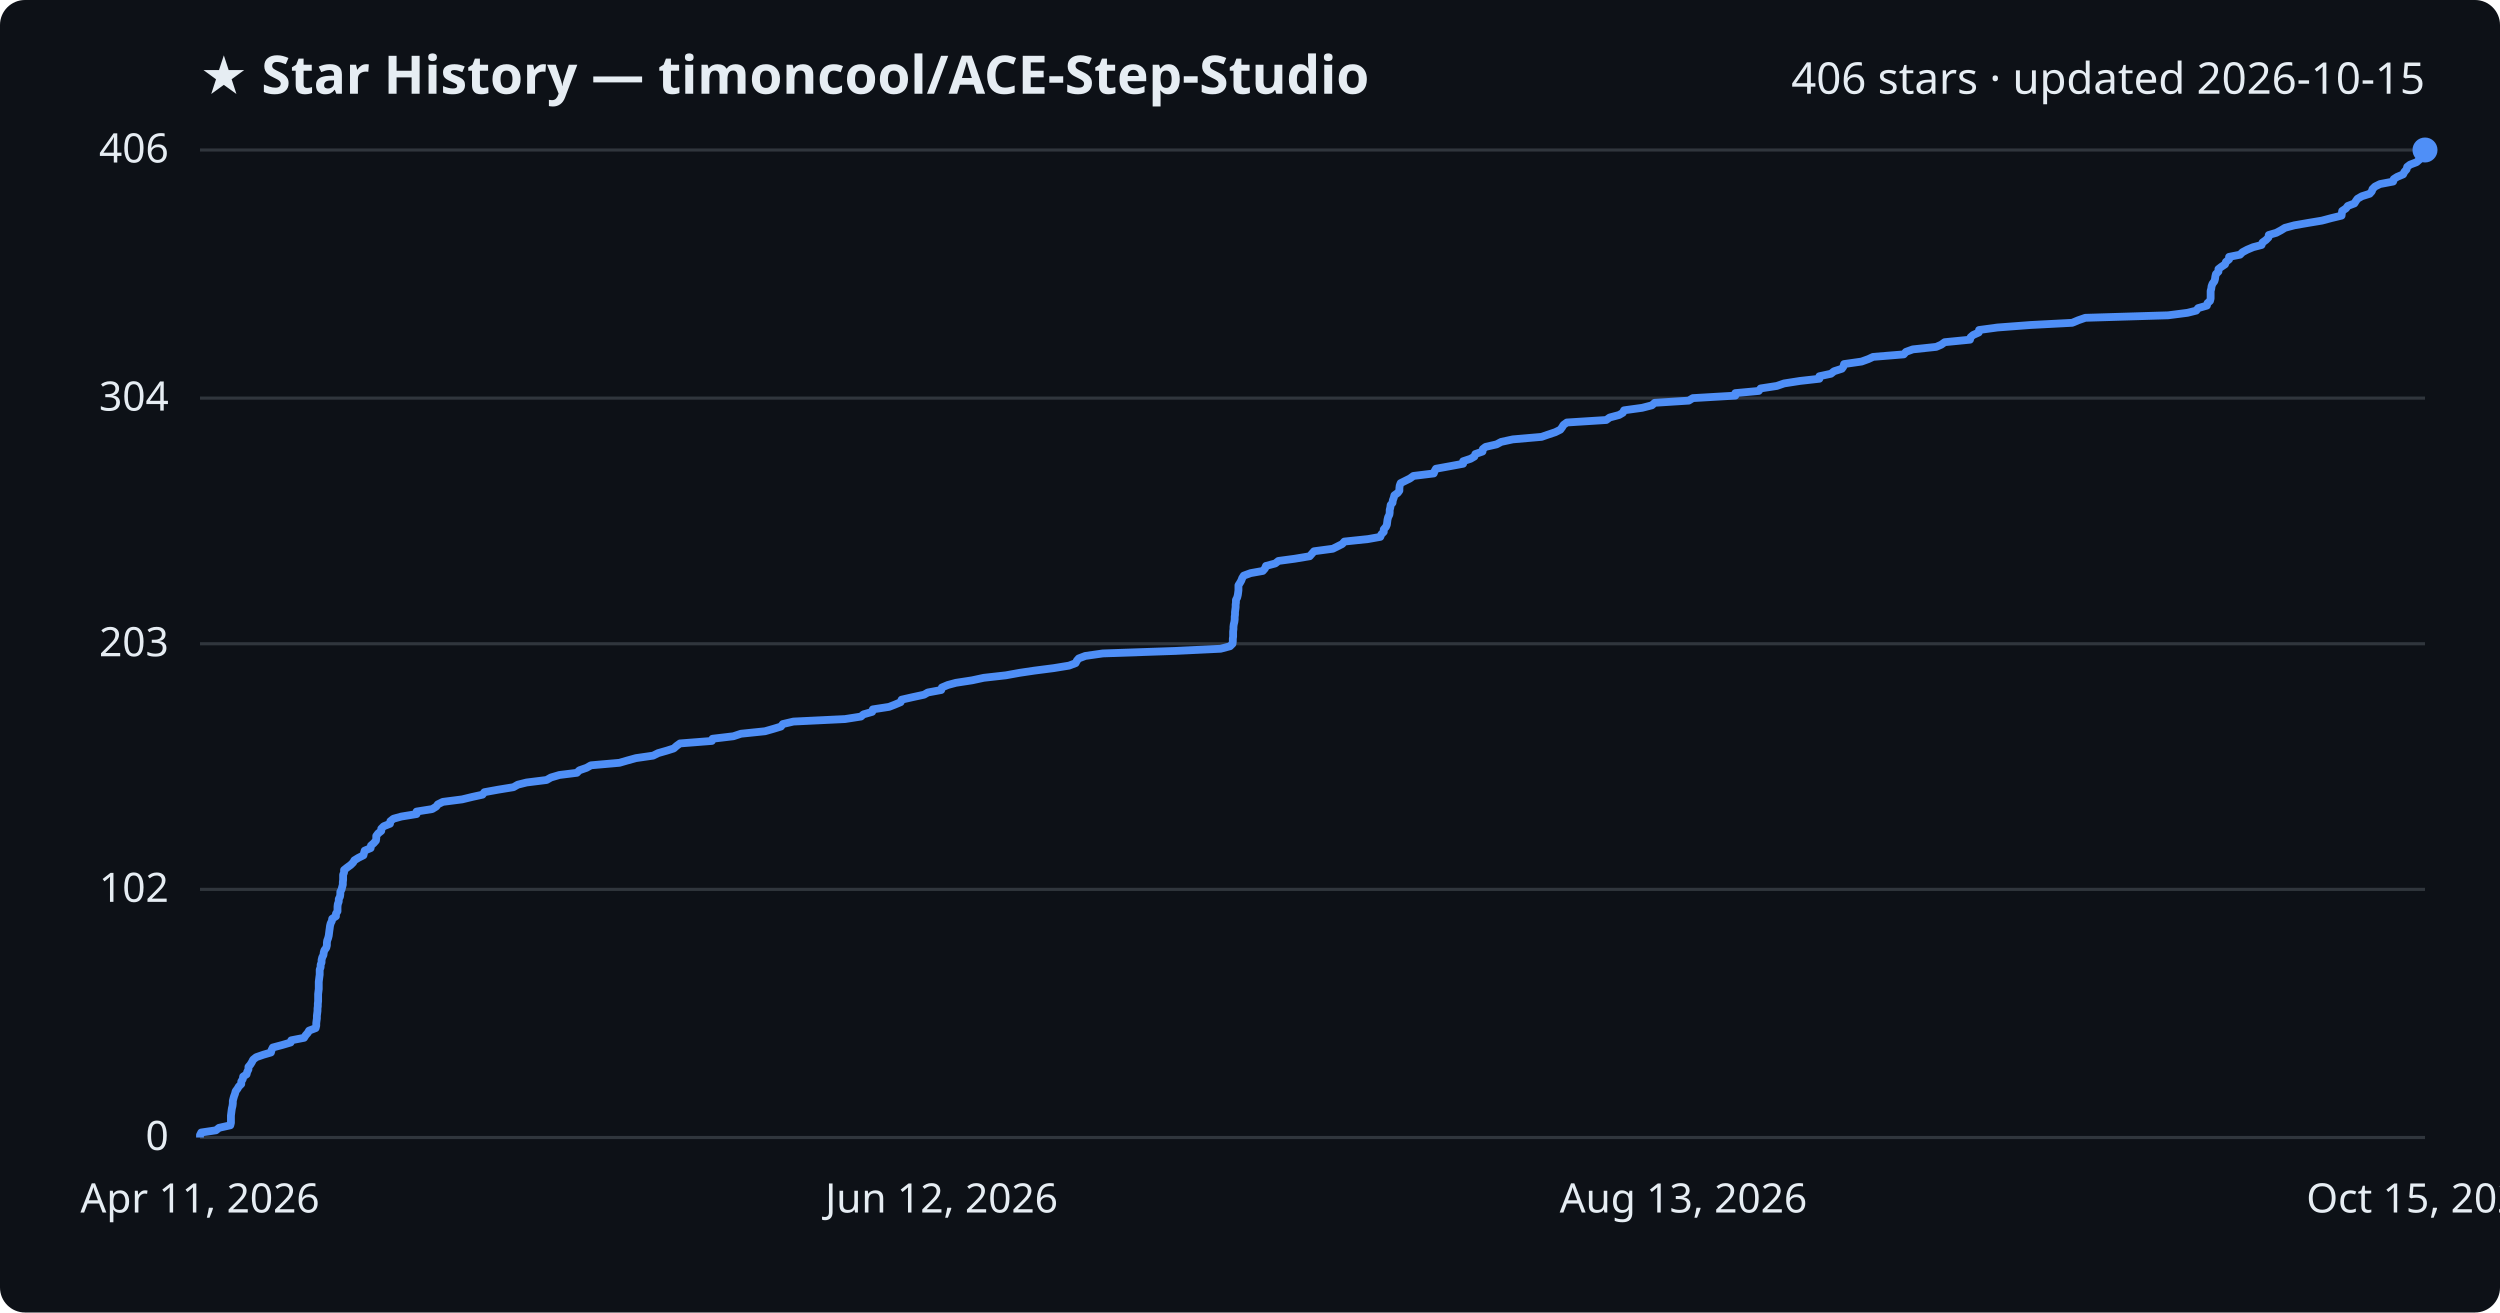
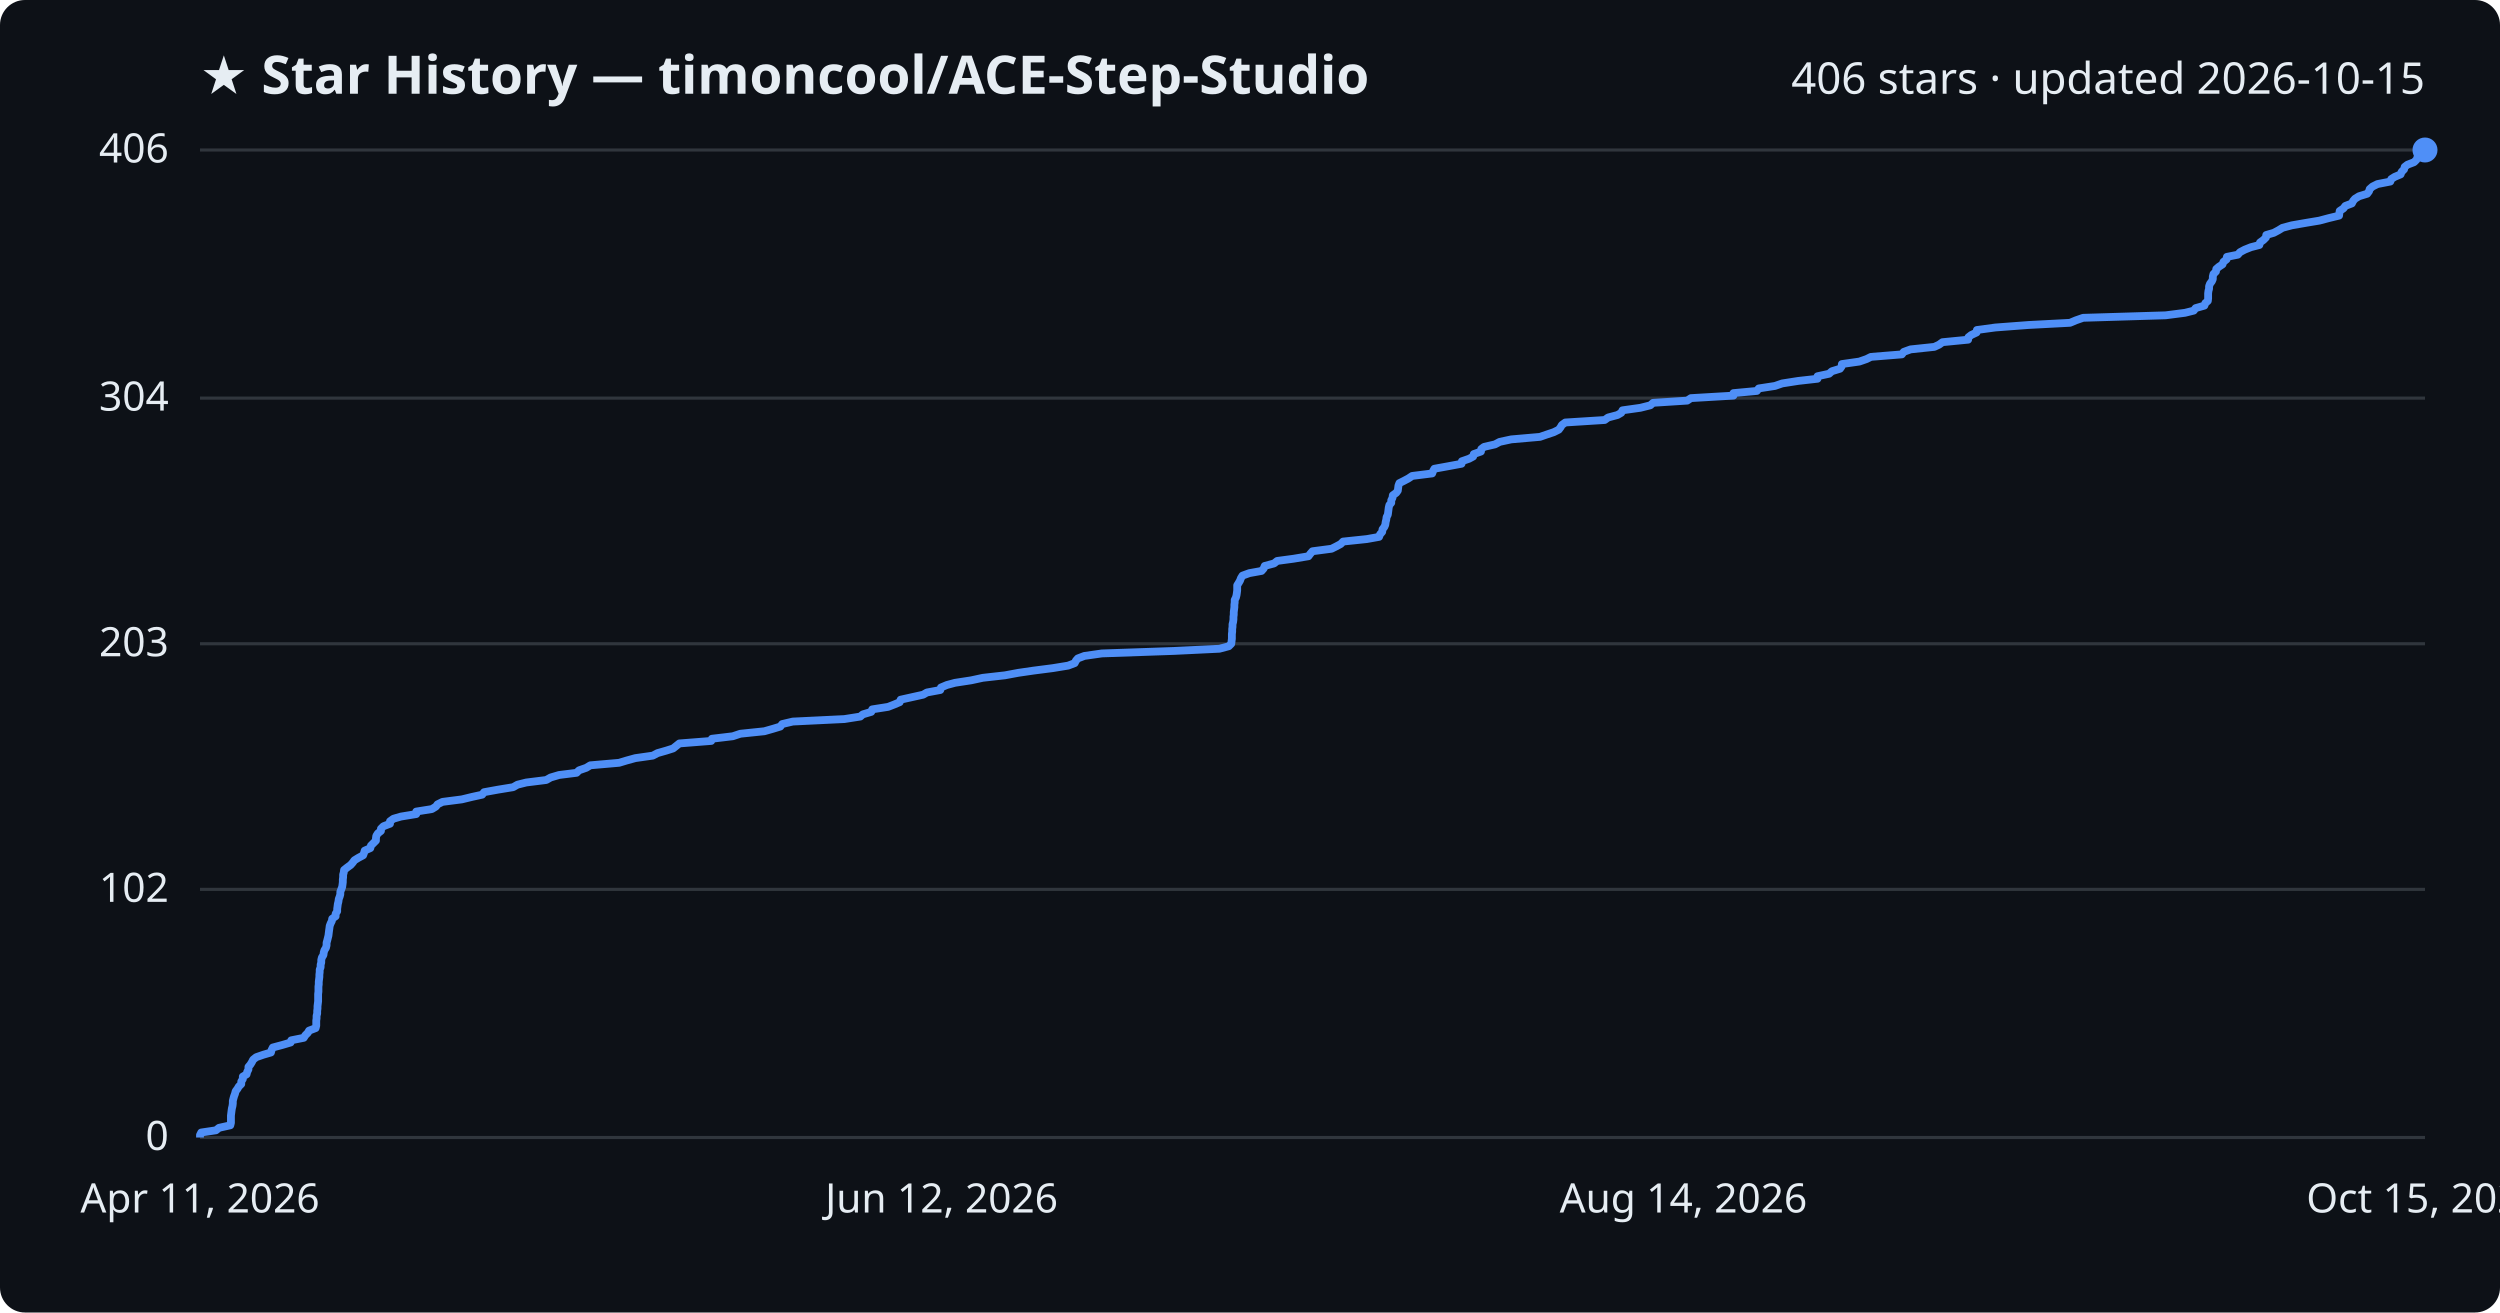
<svg xmlns="http://www.w3.org/2000/svg" viewBox="0 0 800 420" font-family="Segoe UI, sans-serif">
  <rect width="800" height="420" fill="#0d1117" rx="8" />
  <text x="64" y="30" fill="#e6edf3" font-size="17" font-weight="700">★ Star History — timoncool/ACE-Step-Studio</text>
  <text x="776" y="30" fill="#e6edf3" font-size="14" text-anchor="end">406 stars · updated 2026-10-15</text>
  <line x1="64" y1="364.0" x2="776" y2="364.0" stroke="#30363d" stroke-width="1" />
  <text x="54" y="368.0" fill="#e6edf3" font-size="13" text-anchor="end">0</text>
  <line x1="64" y1="284.6" x2="776" y2="284.6" stroke="#30363d" stroke-width="1" />
  <text x="54" y="288.6" fill="#e6edf3" font-size="13" text-anchor="end">102</text>
  <line x1="64" y1="206.0" x2="776" y2="206.0" stroke="#30363d" stroke-width="1" />
  <text x="54" y="210.0" fill="#e6edf3" font-size="13" text-anchor="end">203</text>
  <line x1="64" y1="127.4" x2="776" y2="127.4" stroke="#30363d" stroke-width="1" />
  <text x="54" y="131.4" fill="#e6edf3" font-size="13" text-anchor="end">304</text>
  <line x1="64" y1="48.0" x2="776" y2="48.0" stroke="#30363d" stroke-width="1" />
  <text x="54" y="52.0" fill="#e6edf3" font-size="13" text-anchor="end">406</text>
-   <path d="M64.0,364.0 L64.0,363.2 L64.4,362.4 L69.1,361.7 L70.1,360.9 L73.7,360.1 L73.9,359.3 L73.9,358.6 L73.9,357.8 L73.9,357.0 L74.0,356.2 L74.1,355.4 L74.2,354.7 L74.4,353.9 L74.5,353.1 L74.5,352.3 L74.7,351.5 L74.9,350.8 L75.2,350.0 L75.4,349.2 L76.0,348.4 L76.4,347.7 L77.2,346.9 L77.2,346.1 L77.7,345.3 L77.8,344.5 L78.9,343.8 L79.1,343.0 L79.5,342.2 L79.5,341.4 L80.1,340.7 L80.6,339.9 L81.0,339.1 L82.0,338.3 L84.3,337.5 L86.7,336.8 L86.9,336.0 L87.3,335.2 L90.3,334.4 L93.0,333.6 L93.2,332.9 L97.3,332.1 L97.8,331.3 L98.5,330.5 L98.9,329.8 L101.0,329.0 L101.2,328.2 L101.2,327.4 L101.3,326.6 L101.4,325.9 L101.4,325.1 L101.5,324.3 L101.6,323.5 L101.6,322.7 L101.7,322.0 L101.7,321.2 L101.8,320.4 L101.8,319.6 L101.8,318.9 L101.8,318.1 L101.9,317.3 L102.0,316.5 L102.0,315.7 L102.0,315.0 L102.0,314.2 L102.1,313.4 L102.2,312.6 L102.3,311.9 L102.3,311.1 L102.3,310.3 L102.6,309.5 L102.6,308.7 L102.9,308.0 L102.9,307.2 L103.1,306.4 L103.5,305.6 L103.6,304.8 L103.8,304.1 L104.4,303.3 L104.6,302.5 L104.6,301.7 L104.7,301.0 L105.0,300.2 L105.2,299.4 L105.3,298.6 L105.4,297.8 L105.5,297.1 L105.6,296.3 L105.8,295.5 L106.2,294.7 L106.3,294.0 L107.5,293.2 L107.5,292.4 L108.0,291.6 L108.0,290.8 L108.0,290.1 L108.1,289.3 L108.4,288.5 L108.4,287.7 L108.8,286.9 L108.9,286.2 L108.9,285.4 L109.3,284.6 L109.5,283.8 L109.7,283.1 L109.7,282.3 L109.8,281.5 L109.8,280.7 L109.8,279.9 L110.1,279.2 L110.1,278.4 L111.1,277.6 L112.2,276.8 L113.0,276.0 L113.4,275.3 L114.7,274.5 L116.3,273.7 L116.5,272.9 L116.7,272.2 L118.6,271.4 L118.7,270.6 L119.6,269.8 L120.3,269.0 L120.4,268.3 L120.4,267.5 L121.0,266.7 L122.0,265.9 L122.0,265.2 L122.8,264.4 L124.8,263.6 L124.9,262.8 L125.9,262.0 L128.4,261.3 L133.3,260.5 L133.3,259.7 L138.3,258.9 L139.6,258.1 L140.1,257.4 L141.7,256.6 L147.9,255.8 L151.2,255.0 L154.4,254.3 L155.0,253.5 L159.4,252.7 L164.3,251.9 L165.7,251.1 L168.5,250.4 L174.9,249.6 L176.3,248.8 L179.0,248.0 L184.6,247.3 L185.4,246.5 L187.7,245.7 L189.1,244.9 L198.2,244.1 L200.6,243.4 L203.5,242.6 L209.0,241.8 L210.6,241.0 L213.4,240.2 L215.6,239.5 L216.5,238.7 L217.6,237.9 L227.8,237.1 L228.0,236.4 L234.7,235.6 L237.1,234.8 L244.8,234.0 L247.6,233.2 L249.9,232.5 L250.5,231.7 L253.9,230.9 L270.4,230.1 L275.5,229.3 L276.3,228.6 L279.1,227.8 L279.3,227.0 L284.5,226.2 L286.3,225.5 L288.2,224.7 L288.5,223.9 L292.0,223.1 L295.7,222.3 L296.9,221.6 L301.2,220.8 L301.4,220.0 L303.3,219.2 L305.9,218.5 L311.1,217.7 L314.8,216.9 L321.9,216.1 L326.3,215.3 L331.0,214.6 L337.2,213.8 L342.1,213.0 L344.2,212.2 L344.6,211.4 L345.2,210.7 L347.3,209.9 L352.9,209.1 L376.1,208.3 L390.6,207.6 L393.6,206.8 L394.4,206.0 L394.5,205.2 L394.5,204.4 L394.6,203.7 L394.6,202.9 L394.6,202.1 L394.7,201.3 L394.7,200.6 L394.8,199.8 L395.0,199.0 L395.1,198.2 L395.1,197.4 L395.2,196.7 L395.2,195.9 L395.3,195.1 L395.4,194.3 L395.4,193.5 L395.5,192.8 L395.5,192.0 L395.9,191.2 L396.1,190.4 L396.2,189.7 L396.3,188.9 L396.3,188.1 L396.3,187.3 L396.8,186.5 L397.2,185.8 L397.5,185.0 L398.0,184.2 L400.2,183.4 L404.1,182.7 L404.8,181.9 L405.1,181.1 L408.1,180.3 L409.1,179.5 L414.3,178.8 L419.1,178.0 L419.8,177.2 L420.5,176.4 L426.5,175.6 L427.9,174.9 L429.5,174.1 L430.2,173.3 L437.8,172.5 L441.7,171.8 L442.0,171.0 L442.8,170.2 L442.8,169.4 L443.5,168.6 L443.8,167.9 L443.9,167.1 L444.0,166.3 L444.2,165.5 L444.6,164.7 L444.7,164.0 L444.7,163.2 L444.9,162.4 L445.0,161.6 L445.6,160.9 L445.7,160.1 L446.0,159.3 L446.2,158.5 L447.3,157.7 L447.8,157.0 L447.8,156.2 L447.9,155.4 L448.2,154.6 L449.6,153.9 L451.2,153.1 L452.3,152.3 L458.8,151.5 L459.1,150.7 L459.5,150.0 L463.9,149.2 L468.2,148.4 L468.2,147.6 L470.6,146.8 L471.8,146.1 L472.1,145.3 L474.4,144.5 L474.5,143.7 L475.4,143.0 L478.9,142.2 L480.4,141.4 L484.1,140.6 L493.3,139.8 L495.3,139.1 L497.7,138.3 L499.3,137.5 L499.9,136.7 L500.3,136.0 L501.4,135.2 L514.0,134.4 L515.1,133.6 L518.1,132.8 L519.3,132.1 L519.7,131.3 L525.5,130.5 L528.6,129.7 L529.5,128.9 L540.4,128.2 L541.7,127.4 L555.3,126.6 L555.3,125.8 L562.8,125.1 L563.4,124.3 L568.6,123.5 L570.9,122.7 L576.0,121.9 L582.2,121.2 L582.2,120.4 L585.9,119.6 L586.9,118.8 L589.4,118.0 L589.9,117.3 L590.1,116.5 L595.7,115.7 L597.9,114.9 L599.4,114.2 L609.2,113.4 L609.9,112.6 L612.1,111.8 L619.6,111.0 L621.2,110.3 L622.3,109.5 L630.4,108.7 L630.6,107.9 L631.4,107.2 L633.2,106.4 L633.3,105.6 L639.2,104.8 L649.8,104.0 L663.1,103.3 L665.0,102.5 L667.3,101.7 L693.8,100.9 L700.0,100.1 L702.8,99.4 L703.4,98.6 L706.2,97.8 L706.4,97.0 L707.2,96.3 L707.4,95.5 L707.4,94.7 L707.4,93.9 L707.4,93.1 L707.6,92.4 L707.7,91.6 L708.0,90.8 L708.6,90.0 L708.8,89.3 L708.9,88.5 L709.1,87.7 L709.9,86.9 L709.9,86.1 L710.8,85.4 L712.0,84.6 L712.3,83.8 L713.3,83.0 L713.3,82.2 L716.8,81.5 L717.6,80.7 L719.1,79.9 L721.0,79.1 L723.7,78.4 L724.0,77.6 L725.1,76.8 L725.9,76.0 L726.0,75.2 L728.4,74.5 L729.9,73.7 L731.2,72.9 L734.2,72.1 L738.8,71.3 L743.0,70.6 L746.0,69.8 L749.3,69.0 L749.4,68.2 L749.5,67.5 L750.7,66.7 L751.3,65.9 L753.4,65.1 L753.9,64.3 L754.4,63.6 L755.8,62.8 L758.3,62.0 L759.0,61.2 L759.2,60.5 L760.0,59.7 L761.6,58.9 L765.8,58.1 L766.0,57.3 L767.1,56.6 L769.0,55.8 L769.4,55.0 L770.1,54.2 L770.3,53.4 L771.2,52.7 L773.3,51.9 L774.2,51.1 L774.4,50.3 L774.6,49.6 L774.9,48.8 L776.0,48.0 L776.0,48.0" fill="none" stroke="#4f8ff7" stroke-width="2.5" stroke-linejoin="round" />
+   <path d="M64.0,364.0 L64.0,363.2 L64.4,362.4 L69.1,361.7 L70.1,360.9 L73.7,360.1 L73.9,359.3 L73.9,358.6 L73.9,357.8 L73.9,357.0 L74.0,356.2 L74.1,355.4 L74.2,354.7 L74.4,353.9 L74.5,353.1 L74.5,352.3 L74.7,351.5 L74.9,350.8 L75.2,350.0 L75.4,349.2 L76.0,348.4 L76.4,347.7 L77.2,346.9 L77.2,346.1 L77.7,345.3 L77.7,344.5 L78.9,343.8 L79.1,343.0 L79.5,342.2 L79.5,341.4 L80.1,340.7 L80.6,339.9 L81.0,339.1 L82.0,338.3 L84.3,337.5 L86.7,336.8 L86.9,336.0 L87.3,335.2 L90.3,334.4 L93.0,333.6 L93.2,332.9 L97.2,332.1 L97.7,331.3 L98.5,330.5 L98.9,329.8 L101.0,329.0 L101.2,328.2 L101.2,327.4 L101.2,326.6 L101.3,325.9 L101.3,325.1 L101.5,324.3 L101.5,323.5 L101.6,322.7 L101.6,322.0 L101.7,321.2 L101.8,320.4 L101.8,319.6 L101.8,318.9 L101.8,318.1 L101.9,317.3 L101.9,316.5 L101.9,315.7 L102.0,315.0 L102.0,314.2 L102.1,313.4 L102.2,312.6 L102.2,311.9 L102.3,311.1 L102.3,310.3 L102.6,309.5 L102.6,308.7 L102.8,308.0 L102.8,307.2 L103.0,306.4 L103.5,305.6 L103.6,304.8 L103.8,304.1 L104.3,303.3 L104.5,302.5 L104.5,301.7 L104.7,301.0 L104.9,300.2 L105.1,299.4 L105.2,298.6 L105.3,297.8 L105.4,297.1 L105.5,296.3 L105.8,295.5 L106.2,294.7 L106.3,294.0 L107.4,293.2 L107.4,292.4 L107.9,291.6 L107.9,290.8 L108.0,290.1 L108.1,289.3 L108.3,288.5 L108.4,287.7 L108.7,286.9 L108.9,286.2 L108.9,285.4 L109.2,284.6 L109.5,283.8 L109.6,283.1 L109.7,282.3 L109.7,281.5 L109.8,280.7 L109.8,279.9 L110.0,279.2 L110.1,278.4 L111.1,277.6 L112.2,276.8 L112.9,276.0 L113.4,275.3 L114.7,274.5 L116.2,273.7 L116.5,272.9 L116.7,272.2 L118.5,271.4 L118.7,270.6 L119.5,269.8 L120.3,269.0 L120.3,268.3 L120.4,267.5 L120.9,266.7 L121.9,265.9 L121.9,265.2 L122.7,264.4 L124.8,263.6 L124.8,262.8 L125.9,262.0 L128.3,261.3 L133.2,260.5 L133.2,259.7 L138.2,258.9 L139.5,258.1 L140.0,257.4 L141.6,256.6 L147.8,255.8 L151.1,255.0 L154.3,254.3 L154.9,253.5 L159.3,252.7 L164.2,251.9 L165.6,251.1 L168.4,250.4 L174.8,249.6 L176.2,248.8 L178.9,248.0 L184.5,247.3 L185.3,246.5 L187.6,245.7 L188.9,244.9 L198.1,244.1 L200.4,243.4 L203.3,242.6 L208.9,241.8 L210.4,241.0 L213.2,240.2 L215.4,239.5 L216.4,238.7 L217.4,237.9 L227.6,237.1 L227.8,236.4 L234.5,235.6 L236.9,234.8 L244.6,234.0 L247.4,233.2 L249.7,232.5 L250.3,231.7 L253.7,230.9 L270.2,230.1 L275.3,229.3 L276.1,228.6 L278.8,227.8 L279.1,227.0 L284.2,226.2 L286.0,225.5 L287.9,224.7 L288.2,223.9 L291.8,223.1 L295.4,222.3 L296.6,221.6 L300.9,220.8 L301.1,220.0 L303.0,219.2 L305.6,218.5 L310.8,217.7 L314.5,216.9 L321.6,216.1 L325.9,215.3 L330.7,214.6 L336.9,213.8 L341.8,213.0 L343.9,212.2 L344.3,211.4 L344.9,210.7 L347.0,209.9 L352.6,209.1 L375.7,208.3 L390.2,207.6 L393.2,206.8 L394.0,206.0 L394.1,205.2 L394.2,204.4 L394.2,203.7 L394.2,202.9 L394.3,202.1 L394.3,201.3 L394.4,200.6 L394.4,199.8 L394.6,199.0 L394.7,198.2 L394.7,197.4 L394.8,196.7 L394.8,195.9 L394.9,195.1 L395.0,194.3 L395.0,193.5 L395.1,192.8 L395.1,192.0 L395.5,191.2 L395.7,190.4 L395.8,189.7 L395.9,188.9 L395.9,188.1 L395.9,187.3 L396.4,186.5 L396.8,185.8 L397.1,185.0 L397.6,184.2 L399.8,183.4 L403.7,182.7 L404.4,181.9 L404.7,181.1 L407.7,180.3 L408.7,179.5 L413.9,178.8 L418.7,178.0 L419.3,177.2 L420.0,176.4 L426.1,175.6 L427.5,174.9 L429.0,174.1 L429.8,173.3 L437.4,172.5 L441.3,171.8 L441.6,171.0 L442.3,170.2 L442.4,169.4 L443.0,168.6 L443.3,167.9 L443.4,167.1 L443.6,166.3 L443.7,165.5 L444.1,164.7 L444.2,164.0 L444.3,163.2 L444.4,162.4 L444.6,161.6 L445.2,160.9 L445.2,160.1 L445.6,159.3 L445.7,158.5 L446.8,157.7 L447.3,157.0 L447.4,156.2 L447.5,155.4 L447.8,154.6 L449.2,153.9 L450.7,153.1 L451.9,152.3 L458.3,151.5 L458.6,150.7 L459.0,150.0 L463.4,149.2 L467.7,148.4 L467.8,147.6 L470.1,146.8 L471.4,146.1 L471.6,145.3 L473.9,144.5 L474.0,143.7 L474.9,143.0 L478.4,142.2 L479.9,141.4 L483.6,140.6 L492.8,139.8 L494.8,139.1 L497.2,138.3 L498.8,137.5 L499.4,136.7 L499.8,136.0 L500.9,135.2 L513.5,134.4 L514.6,133.6 L517.6,132.8 L518.8,132.1 L519.2,131.3 L524.9,130.5 L528.1,129.7 L529.0,128.9 L539.9,128.2 L541.1,127.4 L554.7,126.6 L554.7,125.8 L562.2,125.1 L562.8,124.3 L568.0,123.5 L570.3,122.7 L575.4,121.9 L581.6,121.2 L581.6,120.4 L585.3,119.6 L586.2,118.8 L588.8,118.0 L589.3,117.3 L589.4,116.5 L595.0,115.7 L597.3,114.9 L598.7,114.2 L608.6,113.4 L609.2,112.6 L611.4,111.8 L619.0,111.0 L620.5,110.3 L621.6,109.5 L629.8,108.7 L629.9,107.9 L630.8,107.2 L632.5,106.4 L632.6,105.6 L638.5,104.8 L649.1,104.0 L662.4,103.3 L664.3,102.5 L666.6,101.7 L693.0,100.9 L699.2,100.1 L702.0,99.4 L702.6,98.6 L705.4,97.8 L705.7,97.0 L706.5,96.3 L706.6,95.5 L706.6,94.7 L706.6,93.9 L706.7,93.1 L706.9,92.4 L706.9,91.6 L707.2,90.8 L707.8,90.0 L708.1,89.3 L708.1,88.5 L708.3,87.7 L709.1,86.9 L709.2,86.1 L710.0,85.4 L711.2,84.6 L711.5,83.8 L712.5,83.0 L712.6,82.2 L716.1,81.5 L716.8,80.7 L718.3,79.9 L720.3,79.1 L723.0,78.4 L723.2,77.6 L724.3,76.8 L725.1,76.0 L725.2,75.2 L727.6,74.5 L729.1,73.7 L730.4,72.9 L733.4,72.1 L738.0,71.3 L742.2,70.6 L745.2,69.8 L748.5,69.0 L748.6,68.2 L748.7,67.5 L749.9,66.7 L750.5,65.9 L752.6,65.1 L753.0,64.3 L753.6,63.6 L754.9,62.8 L757.5,62.0 L758.1,61.2 L758.3,60.5 L759.2,59.7 L760.8,58.9 L764.9,58.1 L765.2,57.3 L766.3,56.6 L768.2,55.8 L768.5,55.0 L769.3,54.2 L769.5,53.4 L770.4,52.7 L772.5,51.9 L773.3,51.1 L773.6,50.3 L773.8,49.6 L774.1,48.8 L775.2,48.0 L776.0,48.0" fill="none" stroke="#4f8ff7" stroke-width="2.5" stroke-linejoin="round" />
  <circle cx="776.0" cy="48.0" r="4" fill="#4f8ff7" />
  <text x="64.0" y="388" fill="#e6edf3" font-size="13" text-anchor="middle">Apr 11, 2026</text>
  <text x="301.3" y="388" fill="#e6edf3" font-size="13" text-anchor="middle">Jun 12, 2026</text>
-   <text x="538.7" y="388" fill="#e6edf3" font-size="13" text-anchor="middle">Aug 13, 2026</text>
+   <text x="538.7" y="388" fill="#e6edf3" font-size="13" text-anchor="middle">Aug 14, 2026</text>
  <text x="776.0" y="388" fill="#e6edf3" font-size="13" text-anchor="middle">Oct 15, 2026</text>
</svg>
